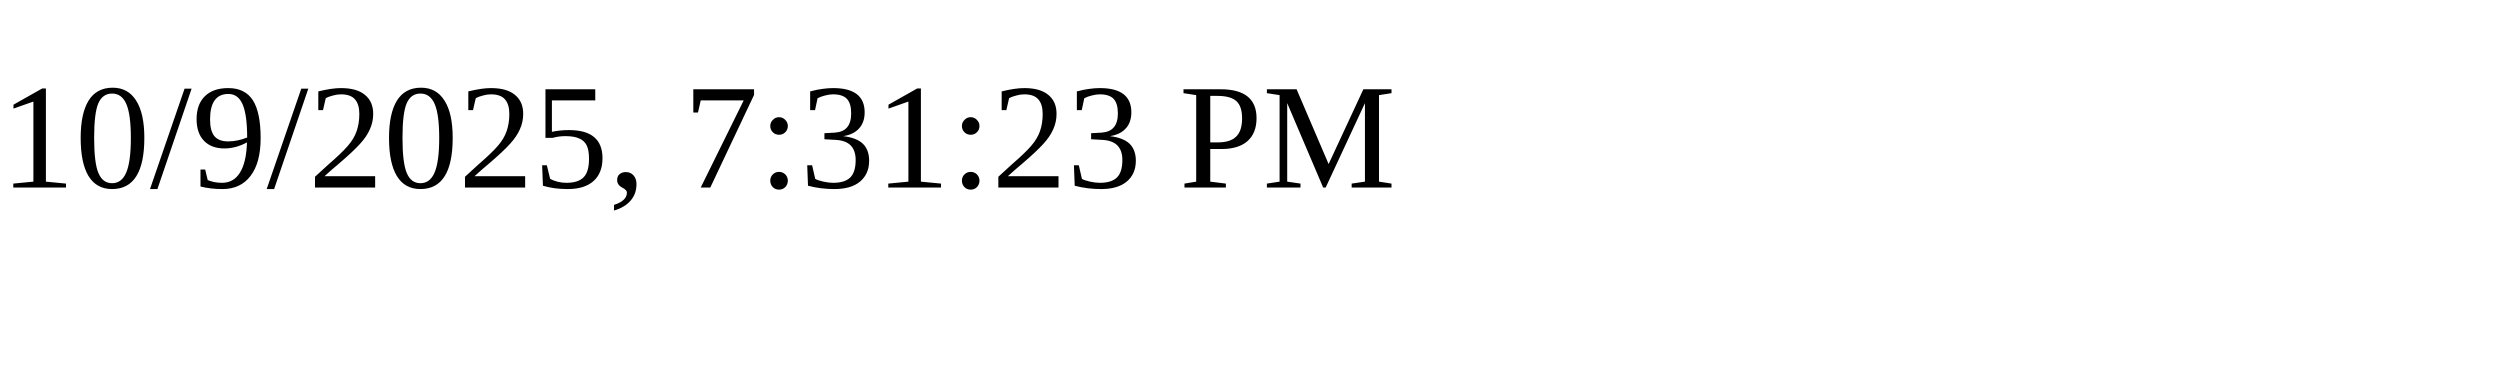
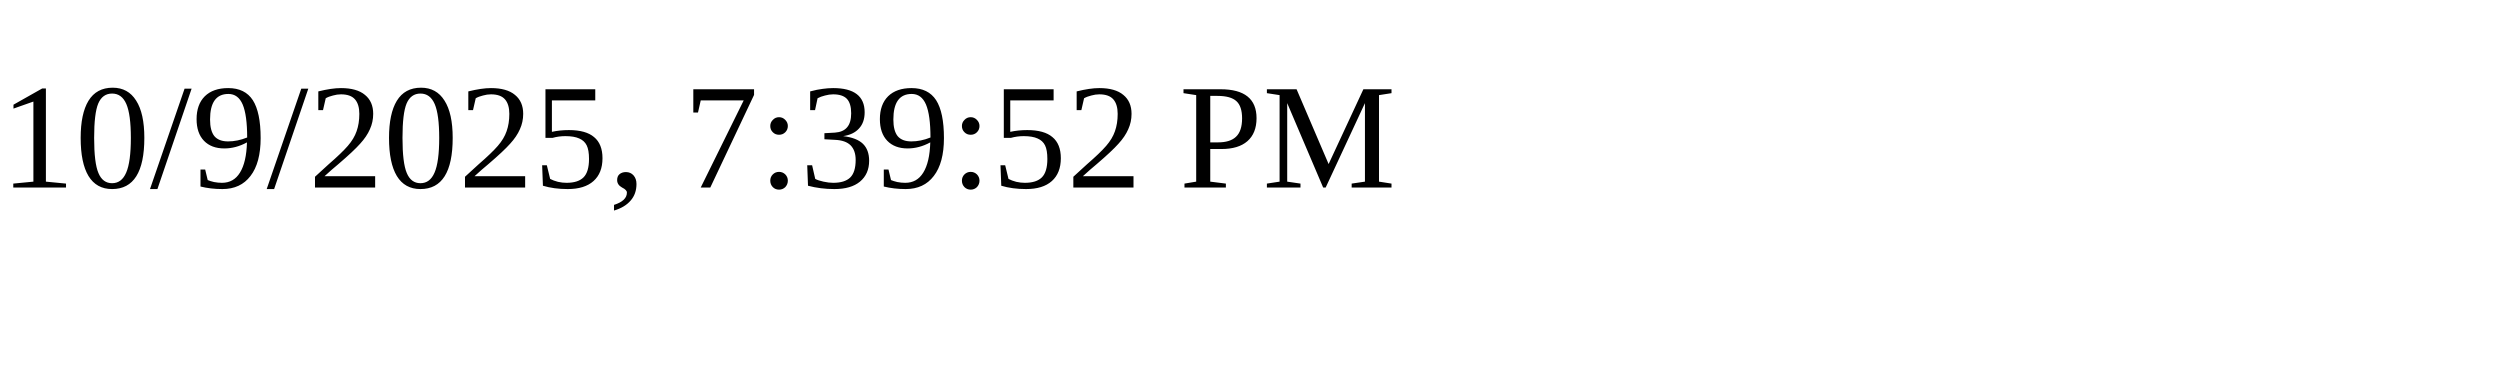
<svg xmlns="http://www.w3.org/2000/svg" height="30" width="200">
-   <text x="0" y="15">10/9/2025, 7:31:23 PM</text>
+   <text x="0" y="15">10/9/2025, 7:39:52 PM</text>
</svg>
